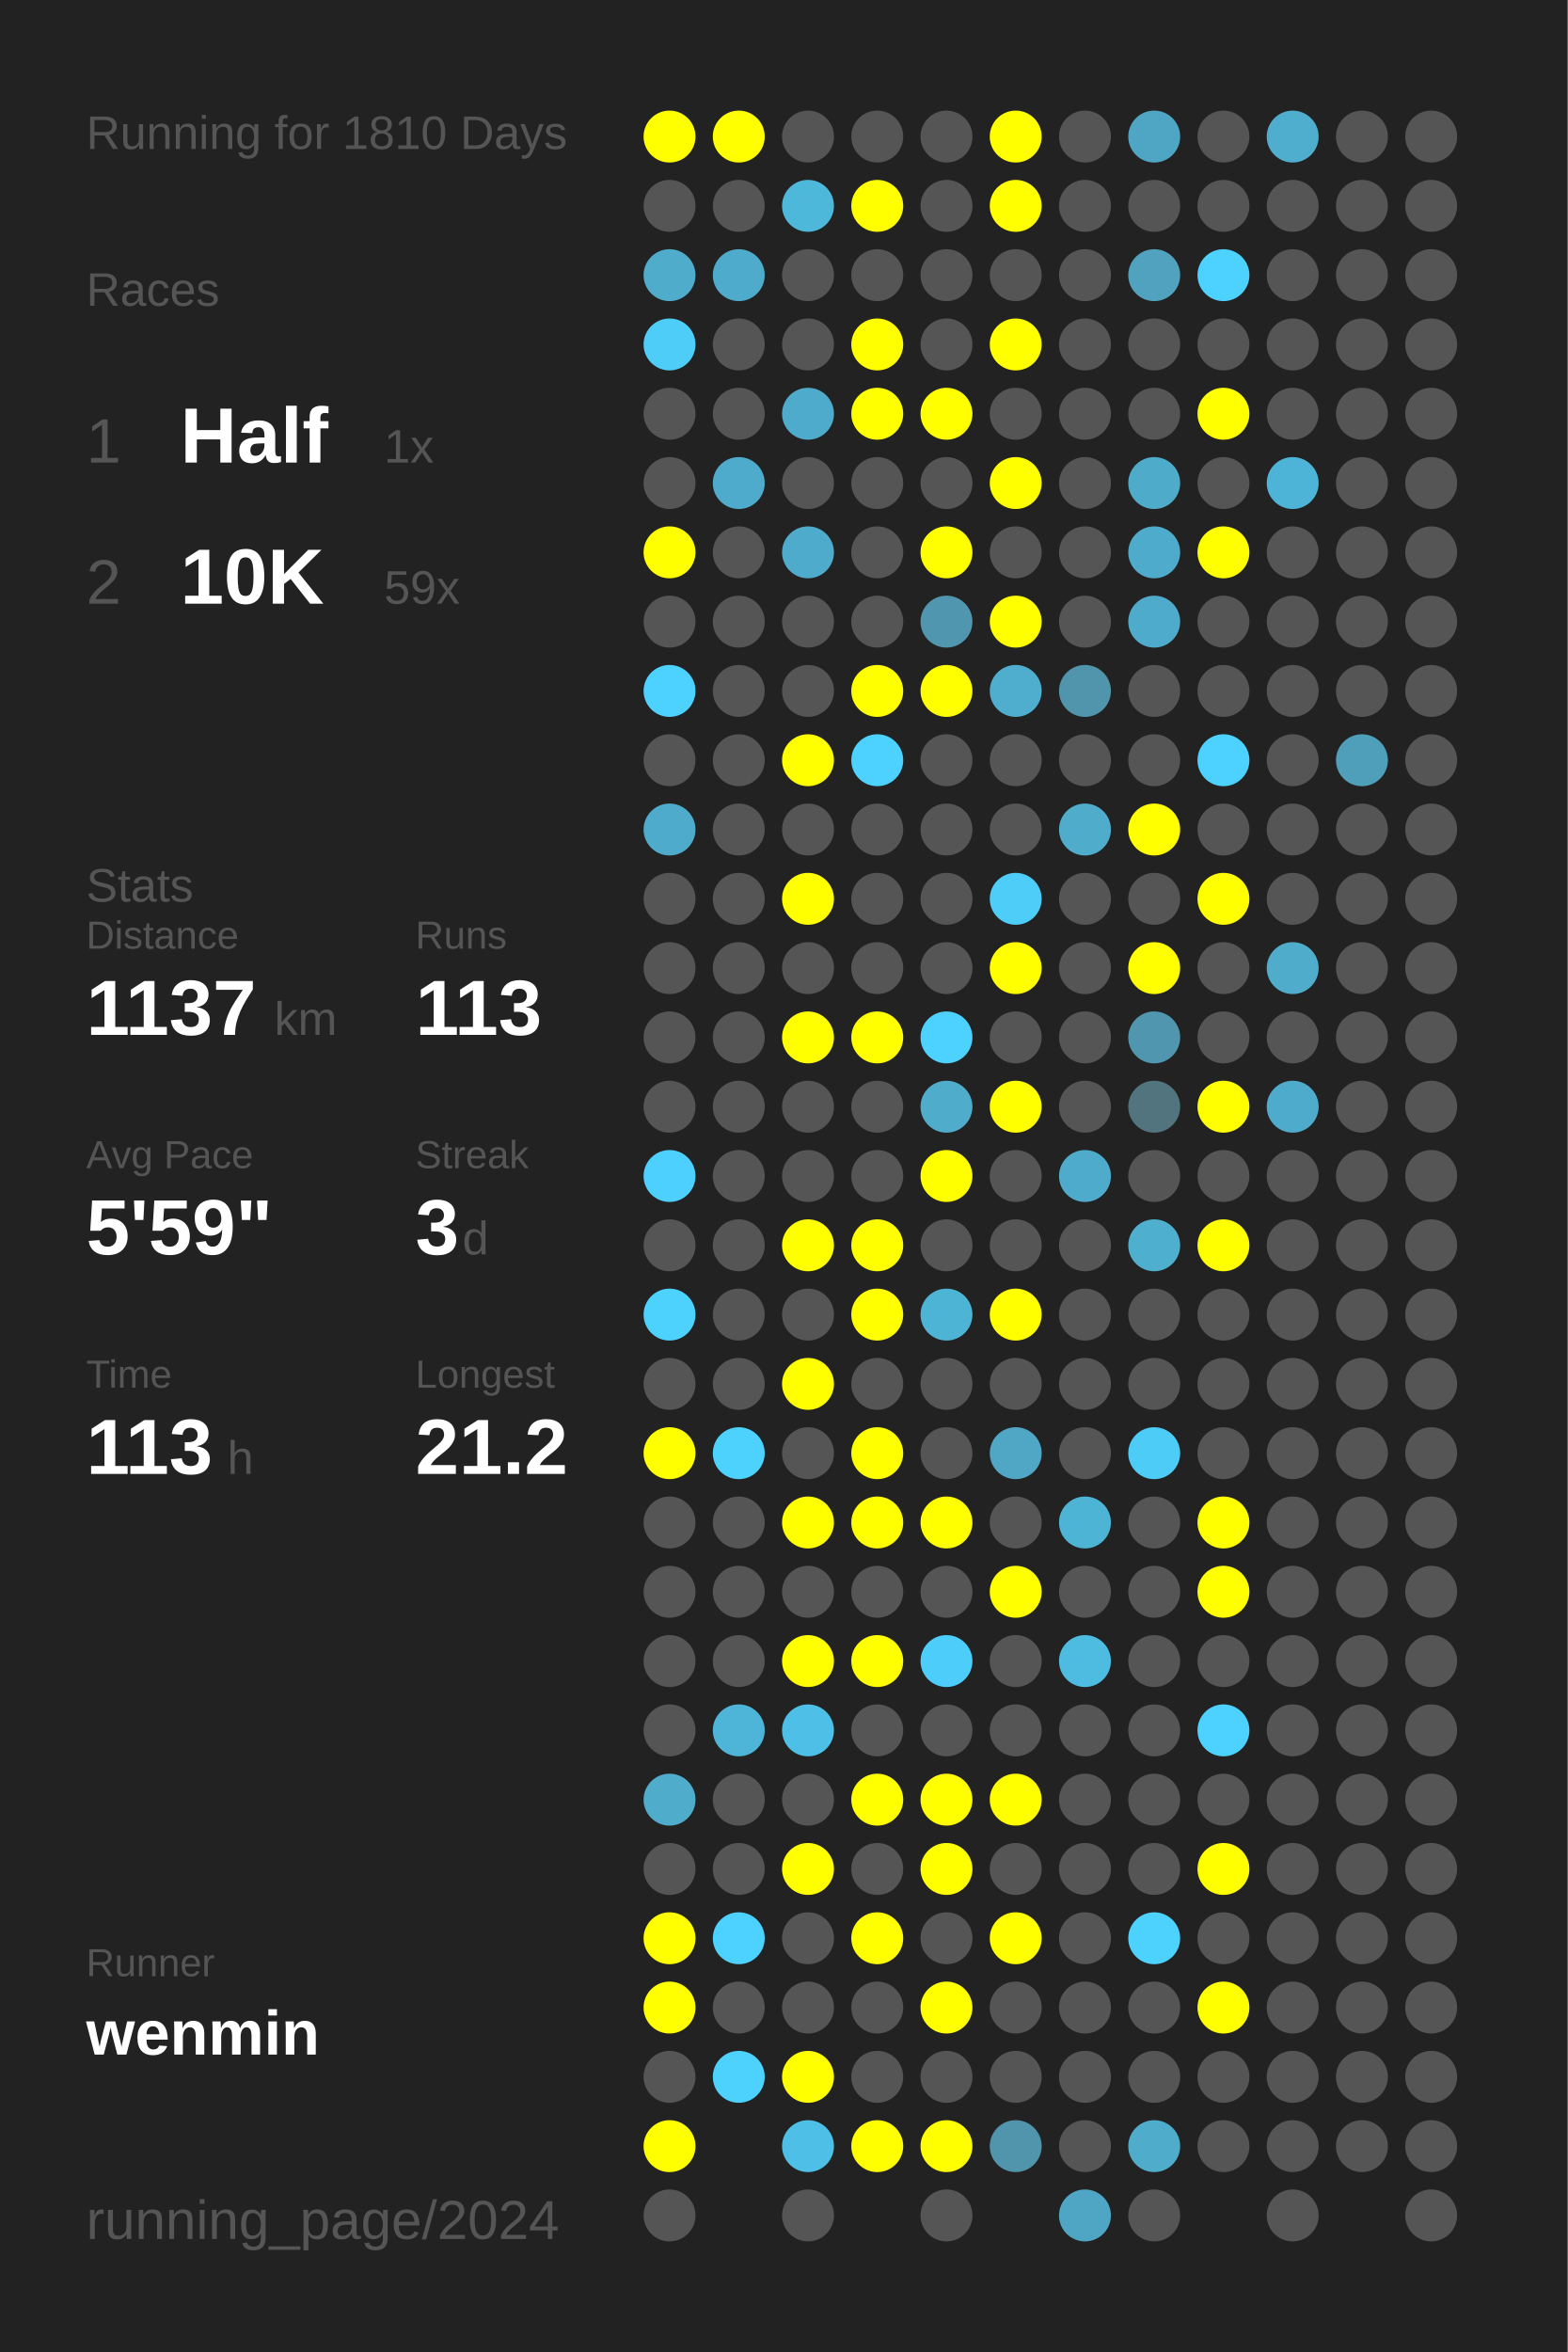
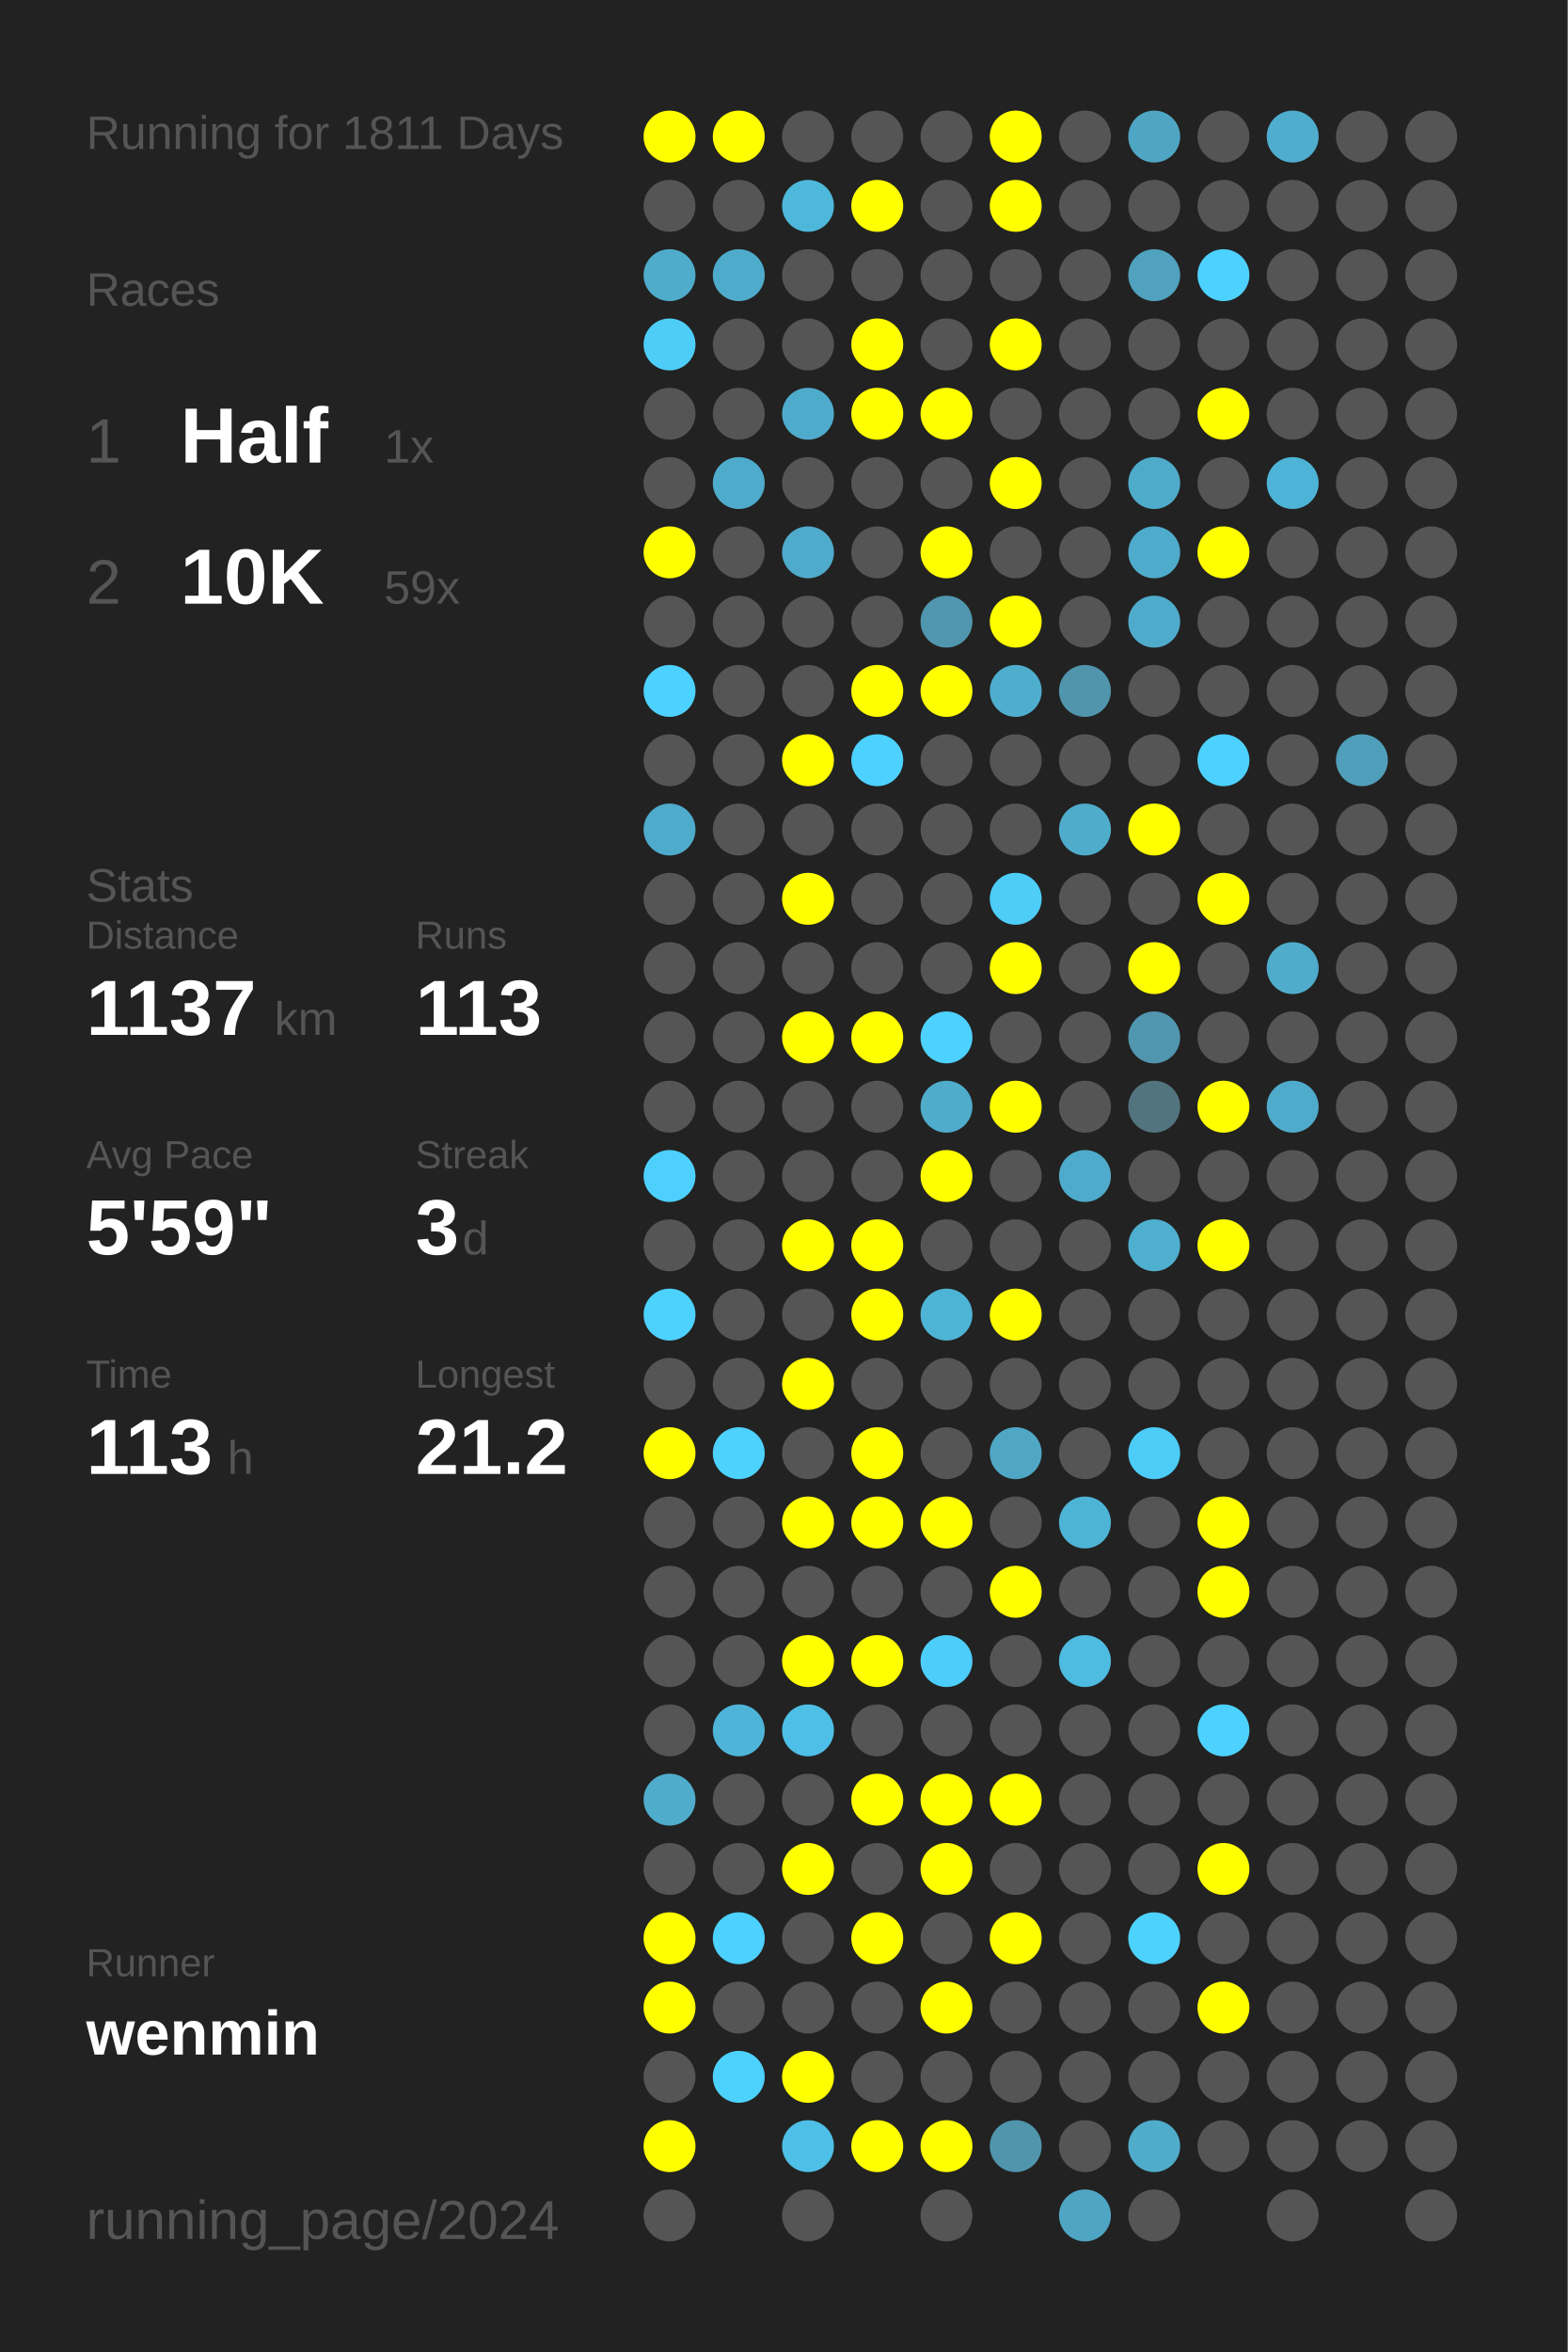
<svg xmlns="http://www.w3.org/2000/svg" baseProfile="full" height="300mm" version="1.1" viewBox="0,0,200,300" width="200mm">
  <defs />
  <rect fill="#222222" height="300" width="200" x="0" y="0" />
-   <text fill="#555555" style="font-size:6px; font-family:Arial;" x="11" y="19">Running for 1810 Days</text>
+   <text fill="#555555" style="font-size:6px; font-family:Arial;" x="11" y="19">Running for 1811 Days</text>
  <text fill="#555555" style="font-size:6px; font-family:Arial;" x="11" y="39">Races</text>
  <text fill="#555555" style="font-size:8px; font-family:Arial;" x="11" y="59">1</text>
  <text fill="#FFFFFF" style="font-size:10px; font-family:Arial; font-weight:bold;" x="23" y="59">Half</text>
  <text fill="#555555" style="font-size:6px; font-family:Arial;" x="49" y="59">1x</text>
  <text fill="#555555" style="font-size:8px; font-family:Arial;" x="11" y="77">2</text>
  <text fill="#FFFFFF" style="font-size:10px; font-family:Arial; font-weight:bold;" x="23" y="77">10K</text>
  <text fill="#555555" style="font-size:6px; font-family:Arial;" x="49" y="77">59x</text>
  <text fill="#555555" style="font-size:6px; font-family:Arial;" x="11" y="115">Stats</text>
  <text fill="#555555" style="font-size:5px; font-family:Arial;" x="11" y="121">Distance</text>
  <text fill="#FFFFFF" style="font-size:10px; font-family:Arial; font-weight:bold;" x="11" y="132">1137</text>
  <text fill="#555555" style="font-size:6px; font-family:Arial;" x="35" y="132">km</text>
  <text fill="#555555" style="font-size:5px; font-family:Arial;" x="53" y="121">Runs</text>
  <text fill="#FFFFFF" style="font-size:10px; font-family:Arial; font-weight:bold;" x="53" y="132">113</text>
  <text fill="#555555" style="font-size:5px; font-family:Arial;" x="11" y="149">Avg Pace</text>
  <text fill="#FFFFFF" style="font-size:10px; font-family:Arial; font-weight:bold;" x="11" y="160">5'59"</text>
  <text fill="#555555" style="font-size:5px; font-family:Arial;" x="53" y="149">Streak</text>
  <text fill="#FFFFFF" style="font-size:10px; font-family:Arial; font-weight:bold;" x="53" y="160">3</text>
  <text fill="#555555" style="font-size:6px; font-family:Arial;" x="59" y="160">d</text>
  <text fill="#555555" style="font-size:5px; font-family:Arial;" x="11" y="177">Time</text>
  <text fill="#FFFFFF" style="font-size:10px; font-family:Arial; font-weight:bold;" x="11" y="188">113</text>
  <text fill="#555555" style="font-size:6px; font-family:Arial;" x="29" y="188">h</text>
  <text fill="#555555" style="font-size:5px; font-family:Arial;" x="53" y="177">Longest</text>
  <text fill="#FFFFFF" style="font-size:10px; font-family:Arial; font-weight:bold;" x="53" y="188">21.2</text>
  <text fill="#555555" style="font-size:5px; font-family:Arial;" x="11" y="252.065">Runner</text>
  <text fill="#FFFFFF" style="font-size:8px; font-family:Arial; font-weight:bold;" x="11" y="262.065">wenmin</text>
  <text fill="#555555" style="font-size:7px; font-family:Arial;" x="11" y="285.581">running_page/2024</text>
  <circle cx="85.417" cy="17.419" fill="#FFFF00" r="3.312" />
  <circle cx="85.417" cy="26.258" fill="#555555" r="3.312" />
  <circle cx="85.417" cy="35.097" fill="#4faccb" r="3.312" />
  <circle cx="85.417" cy="43.935" fill="#4dcdf8" r="3.312" />
  <circle cx="85.417" cy="52.774" fill="#555555" r="3.312" />
  <circle cx="85.417" cy="61.613" fill="#555555" r="3.312" />
  <circle cx="85.417" cy="70.452" fill="#FFFF00" r="3.312" />
  <circle cx="85.417" cy="79.29" fill="#555555" r="3.312" />
  <circle cx="85.417" cy="88.129" fill="#4dd1fe" r="3.312" />
  <circle cx="85.417" cy="96.968" fill="#555555" r="3.312" />
  <circle cx="85.417" cy="105.806" fill="#4fabcb" r="3.312" />
  <circle cx="85.417" cy="114.645" fill="#555555" r="3.312" />
  <circle cx="85.417" cy="123.484" fill="#555555" r="3.312" />
  <circle cx="85.417" cy="132.323" fill="#555555" r="3.312" />
  <circle cx="85.417" cy="141.161" fill="#555555" r="3.312" />
  <circle cx="85.417" cy="150" fill="#4dd0fd" r="3.312" />
  <circle cx="85.417" cy="158.839" fill="#555555" r="3.312" />
  <circle cx="85.417" cy="167.677" fill="#4dd1fd" r="3.312" />
  <circle cx="85.417" cy="176.516" fill="#555555" r="3.312" />
  <circle cx="85.417" cy="185.355" fill="#FFFF00" r="3.312" />
  <circle cx="85.417" cy="194.194" fill="#555555" r="3.312" />
  <circle cx="85.417" cy="203.032" fill="#555555" r="3.312" />
  <circle cx="85.417" cy="211.871" fill="#555555" r="3.312" />
  <circle cx="85.417" cy="220.71" fill="#555555" r="3.312" />
  <circle cx="85.417" cy="229.548" fill="#4faccb" r="3.312" />
  <circle cx="85.417" cy="238.387" fill="#555555" r="3.312" />
  <circle cx="85.417" cy="247.226" fill="#FFFF00" r="3.312" />
  <circle cx="85.417" cy="256.065" fill="#FFFF00" r="3.312" />
  <circle cx="85.417" cy="264.903" fill="#555555" r="3.312" />
  <circle cx="85.417" cy="273.742" fill="#FFFF00" r="3.312" />
  <circle cx="85.417" cy="282.581" fill="#555555" r="3.312" />
  <circle cx="94.25" cy="17.419" fill="#FFFF00" r="3.312" />
  <circle cx="94.25" cy="26.258" fill="#555555" r="3.312" />
  <circle cx="94.25" cy="35.097" fill="#4fabcb" r="3.312" />
  <circle cx="94.25" cy="43.935" fill="#555555" r="3.312" />
  <circle cx="94.25" cy="52.774" fill="#555555" r="3.312" />
  <circle cx="94.25" cy="61.613" fill="#4fabcb" r="3.312" />
  <circle cx="94.25" cy="70.452" fill="#555555" r="3.312" />
  <circle cx="94.25" cy="79.29" fill="#555555" r="3.312" />
  <circle cx="94.25" cy="88.129" fill="#555555" r="3.312" />
  <circle cx="94.25" cy="96.968" fill="#555555" r="3.312" />
  <circle cx="94.25" cy="105.806" fill="#555555" r="3.312" />
  <circle cx="94.25" cy="114.645" fill="#555555" r="3.312" />
  <circle cx="94.25" cy="123.484" fill="#555555" r="3.312" />
  <circle cx="94.25" cy="132.323" fill="#555555" r="3.312" />
  <circle cx="94.25" cy="141.161" fill="#555555" r="3.312" />
  <circle cx="94.25" cy="150" fill="#555555" r="3.312" />
  <circle cx="94.25" cy="158.839" fill="#555555" r="3.312" />
  <circle cx="94.25" cy="167.677" fill="#555555" r="3.312" />
  <circle cx="94.25" cy="176.516" fill="#555555" r="3.312" />
  <circle cx="94.25" cy="185.355" fill="#4dd1fd" r="3.312" />
  <circle cx="94.25" cy="194.194" fill="#555555" r="3.312" />
  <circle cx="94.25" cy="203.032" fill="#555555" r="3.312" />
  <circle cx="94.25" cy="211.871" fill="#555555" r="3.312" />
  <circle cx="94.25" cy="220.71" fill="#4eb5d8" r="3.312" />
  <circle cx="94.25" cy="229.548" fill="#555555" r="3.312" />
  <circle cx="94.25" cy="238.387" fill="#555555" r="3.312" />
  <circle cx="94.25" cy="247.226" fill="#4dd1fe" r="3.312" />
  <circle cx="94.25" cy="256.065" fill="#555555" r="3.312" />
  <circle cx="94.25" cy="264.903" fill="#4dd1fd" r="3.312" />
  <circle cx="103.083" cy="17.419" fill="#555555" r="3.312" />
  <circle cx="103.083" cy="26.258" fill="#4eb8db" r="3.312" />
  <circle cx="103.083" cy="35.097" fill="#555555" r="3.312" />
  <circle cx="103.083" cy="43.935" fill="#555555" r="3.312" />
  <circle cx="103.083" cy="52.774" fill="#4fabcb" r="3.312" />
  <circle cx="103.083" cy="61.613" fill="#555555" r="3.312" />
  <circle cx="103.083" cy="70.452" fill="#4fabcb" r="3.312" />
  <circle cx="103.083" cy="79.29" fill="#555555" r="3.312" />
  <circle cx="103.083" cy="88.129" fill="#555555" r="3.312" />
  <circle cx="103.083" cy="96.968" fill="#FFFF00" r="3.312" />
  <circle cx="103.083" cy="105.806" fill="#555555" r="3.312" />
  <circle cx="103.083" cy="114.645" fill="#FFFF00" r="3.312" />
  <circle cx="103.083" cy="123.484" fill="#555555" r="3.312" />
  <circle cx="103.083" cy="132.323" fill="#FFFF00" r="3.312" />
  <circle cx="103.083" cy="141.161" fill="#555555" r="3.312" />
  <circle cx="103.083" cy="150" fill="#555555" r="3.312" />
  <circle cx="103.083" cy="158.839" fill="#FFFF00" r="3.312" />
  <circle cx="103.083" cy="167.677" fill="#555555" r="3.312" />
  <circle cx="103.083" cy="176.516" fill="#FFFF00" r="3.312" />
  <circle cx="103.083" cy="185.355" fill="#555555" r="3.312" />
  <circle cx="103.083" cy="194.194" fill="#FFFF00" r="3.312" />
  <circle cx="103.083" cy="203.032" fill="#555555" r="3.312" />
  <circle cx="103.083" cy="211.871" fill="#FFFF00" r="3.312" />
  <circle cx="103.083" cy="220.71" fill="#4ebfe6" r="3.312" />
  <circle cx="103.083" cy="229.548" fill="#555555" r="3.312" />
  <circle cx="103.083" cy="238.387" fill="#FFFF00" r="3.312" />
  <circle cx="103.083" cy="247.226" fill="#555555" r="3.312" />
  <circle cx="103.083" cy="256.065" fill="#555555" r="3.312" />
  <circle cx="103.083" cy="264.903" fill="#FFFF00" r="3.312" />
  <circle cx="103.083" cy="273.742" fill="#4ebfe6" r="3.312" />
  <circle cx="103.083" cy="282.581" fill="#555555" r="3.312" />
  <circle cx="111.917" cy="17.419" fill="#555555" r="3.312" />
  <circle cx="111.917" cy="26.258" fill="#FFFF00" r="3.312" />
  <circle cx="111.917" cy="35.097" fill="#555555" r="3.312" />
  <circle cx="111.917" cy="43.935" fill="#FFFF00" r="3.312" />
  <circle cx="111.917" cy="52.774" fill="#FFFF00" r="3.312" />
  <circle cx="111.917" cy="61.613" fill="#555555" r="3.312" />
  <circle cx="111.917" cy="70.452" fill="#555555" r="3.312" />
  <circle cx="111.917" cy="79.29" fill="#555555" r="3.312" />
  <circle cx="111.917" cy="88.129" fill="#FFFF00" r="3.312" />
  <circle cx="111.917" cy="96.968" fill="#4dd1fe" r="3.312" />
  <circle cx="111.917" cy="105.806" fill="#555555" r="3.312" />
  <circle cx="111.917" cy="114.645" fill="#555555" r="3.312" />
  <circle cx="111.917" cy="123.484" fill="#555555" r="3.312" />
  <circle cx="111.917" cy="132.323" fill="#FFFF00" r="3.312" />
  <circle cx="111.917" cy="141.161" fill="#555555" r="3.312" />
  <circle cx="111.917" cy="150" fill="#555555" r="3.312" />
  <circle cx="111.917" cy="158.839" fill="#FFFF00" r="3.312" />
  <circle cx="111.917" cy="167.677" fill="#FFFF00" r="3.312" />
  <circle cx="111.917" cy="176.516" fill="#555555" r="3.312" />
  <circle cx="111.917" cy="185.355" fill="#FFFF00" r="3.312" />
  <circle cx="111.917" cy="194.194" fill="#FFFF00" r="3.312" />
  <circle cx="111.917" cy="203.032" fill="#555555" r="3.312" />
  <circle cx="111.917" cy="211.871" fill="#FFFF00" r="3.312" />
  <circle cx="111.917" cy="220.71" fill="#555555" r="3.312" />
  <circle cx="111.917" cy="229.548" fill="#FFFF00" r="3.312" />
  <circle cx="111.917" cy="238.387" fill="#555555" r="3.312" />
  <circle cx="111.917" cy="247.226" fill="#FFFF00" r="3.312" />
  <circle cx="111.917" cy="256.065" fill="#555555" r="3.312" />
  <circle cx="111.917" cy="264.903" fill="#555555" r="3.312" />
  <circle cx="111.917" cy="273.742" fill="#FFFF00" r="3.312" />
  <circle cx="120.75" cy="17.419" fill="#555555" r="3.312" />
  <circle cx="120.75" cy="26.258" fill="#555555" r="3.312" />
  <circle cx="120.75" cy="35.097" fill="#555555" r="3.312" />
  <circle cx="120.75" cy="43.935" fill="#555555" r="3.312" />
  <circle cx="120.75" cy="52.774" fill="#FFFF00" r="3.312" />
  <circle cx="120.75" cy="61.613" fill="#555555" r="3.312" />
  <circle cx="120.75" cy="70.452" fill="#FFFF00" r="3.312" />
  <circle cx="120.75" cy="79.29" fill="#5096ae" r="3.312" />
  <circle cx="120.75" cy="88.129" fill="#FFFF00" r="3.312" />
  <circle cx="120.75" cy="96.968" fill="#555555" r="3.312" />
  <circle cx="120.75" cy="105.806" fill="#555555" r="3.312" />
  <circle cx="120.75" cy="114.645" fill="#555555" r="3.312" />
  <circle cx="120.75" cy="123.484" fill="#555555" r="3.312" />
  <circle cx="120.75" cy="132.323" fill="#4dd1fe" r="3.312" />
  <circle cx="120.75" cy="141.161" fill="#4faccb" r="3.312" />
  <circle cx="120.75" cy="150" fill="#FFFF00" r="3.312" />
  <circle cx="120.75" cy="158.839" fill="#555555" r="3.312" />
  <circle cx="120.75" cy="167.677" fill="#4eb4d6" r="3.312" />
  <circle cx="120.75" cy="176.516" fill="#555555" r="3.312" />
  <circle cx="120.75" cy="185.355" fill="#555555" r="3.312" />
  <circle cx="120.75" cy="194.194" fill="#FFFF00" r="3.312" />
  <circle cx="120.75" cy="203.032" fill="#555555" r="3.312" />
  <circle cx="120.75" cy="211.871" fill="#4dcdf9" r="3.312" />
  <circle cx="120.75" cy="220.71" fill="#555555" r="3.312" />
  <circle cx="120.75" cy="229.548" fill="#FFFF00" r="3.312" />
  <circle cx="120.75" cy="238.387" fill="#FFFF00" r="3.312" />
  <circle cx="120.75" cy="247.226" fill="#555555" r="3.312" />
  <circle cx="120.75" cy="256.065" fill="#FFFF00" r="3.312" />
  <circle cx="120.75" cy="264.903" fill="#555555" r="3.312" />
  <circle cx="120.75" cy="273.742" fill="#FFFF00" r="3.312" />
  <circle cx="120.75" cy="282.581" fill="#555555" r="3.312" />
  <circle cx="129.583" cy="17.419" fill="#FFFF00" r="3.312" />
  <circle cx="129.583" cy="26.258" fill="#FFFF00" r="3.312" />
  <circle cx="129.583" cy="35.097" fill="#555555" r="3.312" />
  <circle cx="129.583" cy="43.935" fill="#FFFF00" r="3.312" />
  <circle cx="129.583" cy="52.774" fill="#555555" r="3.312" />
  <circle cx="129.583" cy="61.613" fill="#FFFF00" r="3.312" />
  <circle cx="129.583" cy="70.452" fill="#555555" r="3.312" />
  <circle cx="129.583" cy="79.29" fill="#FFFF00" r="3.312" />
  <circle cx="129.583" cy="88.129" fill="#4faece" r="3.312" />
  <circle cx="129.583" cy="96.968" fill="#555555" r="3.312" />
  <circle cx="129.583" cy="105.806" fill="#555555" r="3.312" />
  <circle cx="129.583" cy="114.645" fill="#4dcdf8" r="3.312" />
  <circle cx="129.583" cy="123.484" fill="#FFFF00" r="3.312" />
  <circle cx="129.583" cy="132.323" fill="#555555" r="3.312" />
  <circle cx="129.583" cy="141.161" fill="#FFFF00" r="3.312" />
  <circle cx="129.583" cy="150" fill="#555555" r="3.312" />
  <circle cx="129.583" cy="158.839" fill="#555555" r="3.312" />
  <circle cx="129.583" cy="167.677" fill="#FFFF00" r="3.312" />
  <circle cx="129.583" cy="176.516" fill="#555555" r="3.312" />
  <circle cx="129.583" cy="185.355" fill="#4fa7c5" r="3.312" />
  <circle cx="129.583" cy="194.194" fill="#555555" r="3.312" />
  <circle cx="129.583" cy="203.032" fill="#FFFF00" r="3.312" />
  <circle cx="129.583" cy="211.871" fill="#555555" r="3.312" />
  <circle cx="129.583" cy="220.71" fill="#555555" r="3.312" />
  <circle cx="129.583" cy="229.548" fill="#FFFF00" r="3.312" />
  <circle cx="129.583" cy="238.387" fill="#555555" r="3.312" />
  <circle cx="129.583" cy="247.226" fill="#FFFF00" r="3.312" />
  <circle cx="129.583" cy="256.065" fill="#555555" r="3.312" />
  <circle cx="129.583" cy="264.903" fill="#555555" r="3.312" />
  <circle cx="129.583" cy="273.742" fill="#5095ac" r="3.312" />
  <circle cx="138.417" cy="17.419" fill="#555555" r="3.312" />
  <circle cx="138.417" cy="26.258" fill="#555555" r="3.312" />
  <circle cx="138.417" cy="35.097" fill="#555555" r="3.312" />
  <circle cx="138.417" cy="43.935" fill="#555555" r="3.312" />
  <circle cx="138.417" cy="52.774" fill="#555555" r="3.312" />
  <circle cx="138.417" cy="61.613" fill="#555555" r="3.312" />
  <circle cx="138.417" cy="70.452" fill="#555555" r="3.312" />
  <circle cx="138.417" cy="79.29" fill="#555555" r="3.312" />
  <circle cx="138.417" cy="88.129" fill="#5095ac" r="3.312" />
  <circle cx="138.417" cy="96.968" fill="#555555" r="3.312" />
  <circle cx="138.417" cy="105.806" fill="#4faccb" r="3.312" />
  <circle cx="138.417" cy="114.645" fill="#555555" r="3.312" />
  <circle cx="138.417" cy="123.484" fill="#555555" r="3.312" />
  <circle cx="138.417" cy="132.323" fill="#555555" r="3.312" />
  <circle cx="138.417" cy="141.161" fill="#555555" r="3.312" />
  <circle cx="138.417" cy="150" fill="#4fabcb" r="3.312" />
  <circle cx="138.417" cy="158.839" fill="#555555" r="3.312" />
  <circle cx="138.417" cy="167.677" fill="#555555" r="3.312" />
  <circle cx="138.417" cy="176.516" fill="#555555" r="3.312" />
  <circle cx="138.417" cy="185.355" fill="#555555" r="3.312" />
  <circle cx="138.417" cy="194.194" fill="#4eb4d6" r="3.312" />
  <circle cx="138.417" cy="203.032" fill="#555555" r="3.312" />
  <circle cx="138.417" cy="211.871" fill="#4ebbe0" r="3.312" />
  <circle cx="138.417" cy="220.71" fill="#555555" r="3.312" />
  <circle cx="138.417" cy="229.548" fill="#555555" r="3.312" />
  <circle cx="138.417" cy="238.387" fill="#555555" r="3.312" />
  <circle cx="138.417" cy="247.226" fill="#555555" r="3.312" />
  <circle cx="138.417" cy="256.065" fill="#555555" r="3.312" />
  <circle cx="138.417" cy="264.903" fill="#555555" r="3.312" />
  <circle cx="138.417" cy="273.742" fill="#555555" r="3.312" />
  <circle cx="138.417" cy="282.581" fill="#4fa6c4" r="3.312" />
  <circle cx="147.25" cy="17.419" fill="#4fa6c4" r="3.312" />
  <circle cx="147.25" cy="26.258" fill="#555555" r="3.312" />
  <circle cx="147.25" cy="35.097" fill="#50a2be" r="3.312" />
  <circle cx="147.25" cy="43.935" fill="#555555" r="3.312" />
  <circle cx="147.25" cy="52.774" fill="#555555" r="3.312" />
  <circle cx="147.25" cy="61.613" fill="#4fabca" r="3.312" />
  <circle cx="147.25" cy="70.452" fill="#4fabcb" r="3.312" />
  <circle cx="147.25" cy="79.29" fill="#4fabcb" r="3.312" />
  <circle cx="147.25" cy="88.129" fill="#555555" r="3.312" />
  <circle cx="147.25" cy="96.968" fill="#555555" r="3.312" />
  <circle cx="147.25" cy="105.806" fill="#FFFF00" r="3.312" />
  <circle cx="147.25" cy="114.645" fill="#555555" r="3.312" />
  <circle cx="147.25" cy="123.484" fill="#FFFF00" r="3.312" />
  <circle cx="147.25" cy="132.323" fill="#5096ae" r="3.312" />
  <circle cx="147.25" cy="141.161" fill="#52747f" r="3.312" />
  <circle cx="147.25" cy="150" fill="#555555" r="3.312" />
  <circle cx="147.25" cy="158.839" fill="#4fafcf" r="3.312" />
  <circle cx="147.25" cy="167.677" fill="#555555" r="3.312" />
  <circle cx="147.25" cy="176.516" fill="#555555" r="3.312" />
  <circle cx="147.25" cy="185.355" fill="#4dccf7" r="3.312" />
  <circle cx="147.25" cy="194.194" fill="#555555" r="3.312" />
  <circle cx="147.25" cy="203.032" fill="#555555" r="3.312" />
  <circle cx="147.25" cy="211.871" fill="#555555" r="3.312" />
  <circle cx="147.25" cy="220.71" fill="#555555" r="3.312" />
  <circle cx="147.25" cy="229.548" fill="#555555" r="3.312" />
  <circle cx="147.25" cy="238.387" fill="#555555" r="3.312" />
  <circle cx="147.25" cy="247.226" fill="#4dd1fd" r="3.312" />
  <circle cx="147.25" cy="256.065" fill="#555555" r="3.312" />
  <circle cx="147.25" cy="264.903" fill="#555555" r="3.312" />
  <circle cx="147.25" cy="273.742" fill="#4faccb" r="3.312" />
  <circle cx="147.25" cy="282.581" fill="#555555" r="3.312" />
  <circle cx="156.083" cy="17.419" fill="#555555" r="3.312" />
  <circle cx="156.083" cy="26.258" fill="#555555" r="3.312" />
  <circle cx="156.083" cy="35.097" fill="#4dd1fe" r="3.312" />
  <circle cx="156.083" cy="43.935" fill="#555555" r="3.312" />
  <circle cx="156.083" cy="52.774" fill="#FFFF00" r="3.312" />
  <circle cx="156.083" cy="61.613" fill="#555555" r="3.312" />
  <circle cx="156.083" cy="70.452" fill="#FFFF00" r="3.312" />
  <circle cx="156.083" cy="79.29" fill="#555555" r="3.312" />
  <circle cx="156.083" cy="88.129" fill="#555555" r="3.312" />
  <circle cx="156.083" cy="96.968" fill="#4dd1fe" r="3.312" />
  <circle cx="156.083" cy="105.806" fill="#555555" r="3.312" />
  <circle cx="156.083" cy="114.645" fill="#FFFF00" r="3.312" />
  <circle cx="156.083" cy="123.484" fill="#555555" r="3.312" />
  <circle cx="156.083" cy="132.323" fill="#555555" r="3.312" />
  <circle cx="156.083" cy="141.161" fill="#FFFF00" r="3.312" />
  <circle cx="156.083" cy="150" fill="#555555" r="3.312" />
  <circle cx="156.083" cy="158.839" fill="#FFFF00" r="3.312" />
  <circle cx="156.083" cy="167.677" fill="#555555" r="3.312" />
  <circle cx="156.083" cy="176.516" fill="#555555" r="3.312" />
  <circle cx="156.083" cy="185.355" fill="#555555" r="3.312" />
  <circle cx="156.083" cy="194.194" fill="#FFFF00" r="3.312" />
  <circle cx="156.083" cy="203.032" fill="#FFFF00" r="3.312" />
  <circle cx="156.083" cy="211.871" fill="#555555" r="3.312" />
  <circle cx="156.083" cy="220.71" fill="#4dd1fe" r="3.312" />
  <circle cx="156.083" cy="229.548" fill="#555555" r="3.312" />
  <circle cx="156.083" cy="238.387" fill="#FFFF00" r="3.312" />
  <circle cx="156.083" cy="247.226" fill="#555555" r="3.312" />
  <circle cx="156.083" cy="256.065" fill="#FFFF00" r="3.312" />
  <circle cx="156.083" cy="264.903" fill="#555555" r="3.312" />
  <circle cx="156.083" cy="273.742" fill="#555555" r="3.312" />
  <circle cx="164.917" cy="17.419" fill="#4fadcd" r="3.312" />
  <circle cx="164.917" cy="26.258" fill="#555555" r="3.312" />
  <circle cx="164.917" cy="35.097" fill="#555555" r="3.312" />
  <circle cx="164.917" cy="43.935" fill="#555555" r="3.312" />
  <circle cx="164.917" cy="52.774" fill="#555555" r="3.312" />
  <circle cx="164.917" cy="61.613" fill="#4eb4d7" r="3.312" />
  <circle cx="164.917" cy="70.452" fill="#555555" r="3.312" />
  <circle cx="164.917" cy="79.29" fill="#555555" r="3.312" />
  <circle cx="164.917" cy="88.129" fill="#555555" r="3.312" />
  <circle cx="164.917" cy="96.968" fill="#555555" r="3.312" />
  <circle cx="164.917" cy="105.806" fill="#555555" r="3.312" />
  <circle cx="164.917" cy="114.645" fill="#555555" r="3.312" />
  <circle cx="164.917" cy="123.484" fill="#4faccb" r="3.312" />
  <circle cx="164.917" cy="132.323" fill="#555555" r="3.312" />
  <circle cx="164.917" cy="141.161" fill="#4fabcb" r="3.312" />
  <circle cx="164.917" cy="150" fill="#555555" r="3.312" />
  <circle cx="164.917" cy="158.839" fill="#555555" r="3.312" />
  <circle cx="164.917" cy="167.677" fill="#555555" r="3.312" />
  <circle cx="164.917" cy="176.516" fill="#555555" r="3.312" />
  <circle cx="164.917" cy="185.355" fill="#555555" r="3.312" />
  <circle cx="164.917" cy="194.194" fill="#555555" r="3.312" />
  <circle cx="164.917" cy="203.032" fill="#555555" r="3.312" />
  <circle cx="164.917" cy="211.871" fill="#555555" r="3.312" />
  <circle cx="164.917" cy="220.71" fill="#555555" r="3.312" />
  <circle cx="164.917" cy="229.548" fill="#555555" r="3.312" />
  <circle cx="164.917" cy="238.387" fill="#555555" r="3.312" />
  <circle cx="164.917" cy="247.226" fill="#555555" r="3.312" />
  <circle cx="164.917" cy="256.065" fill="#555555" r="3.312" />
  <circle cx="164.917" cy="264.903" fill="#555555" r="3.312" />
  <circle cx="164.917" cy="273.742" fill="#555555" r="3.312" />
  <circle cx="164.917" cy="282.581" fill="#555555" r="3.312" />
  <circle cx="173.75" cy="17.419" fill="#555555" r="3.312" />
  <circle cx="173.75" cy="26.258" fill="#555555" r="3.312" />
  <circle cx="173.75" cy="35.097" fill="#555555" r="3.312" />
  <circle cx="173.75" cy="43.935" fill="#555555" r="3.312" />
  <circle cx="173.75" cy="52.774" fill="#555555" r="3.312" />
  <circle cx="173.75" cy="61.613" fill="#555555" r="3.312" />
  <circle cx="173.75" cy="70.452" fill="#555555" r="3.312" />
  <circle cx="173.75" cy="79.29" fill="#555555" r="3.312" />
  <circle cx="173.75" cy="88.129" fill="#555555" r="3.312" />
  <circle cx="173.75" cy="96.968" fill="#509fba" r="3.312" />
  <circle cx="173.75" cy="105.806" fill="#555555" r="3.312" />
  <circle cx="173.75" cy="114.645" fill="#555555" r="3.312" />
  <circle cx="173.75" cy="123.484" fill="#555555" r="3.312" />
  <circle cx="173.75" cy="132.323" fill="#555555" r="3.312" />
  <circle cx="173.75" cy="141.161" fill="#555555" r="3.312" />
  <circle cx="173.75" cy="150" fill="#555555" r="3.312" />
  <circle cx="173.75" cy="158.839" fill="#555555" r="3.312" />
  <circle cx="173.75" cy="167.677" fill="#555555" r="3.312" />
  <circle cx="173.75" cy="176.516" fill="#555555" r="3.312" />
  <circle cx="173.75" cy="185.355" fill="#555555" r="3.312" />
  <circle cx="173.75" cy="194.194" fill="#555555" r="3.312" />
  <circle cx="173.75" cy="203.032" fill="#555555" r="3.312" />
  <circle cx="173.75" cy="211.871" fill="#555555" r="3.312" />
  <circle cx="173.75" cy="220.71" fill="#555555" r="3.312" />
  <circle cx="173.75" cy="229.548" fill="#555555" r="3.312" />
  <circle cx="173.75" cy="238.387" fill="#555555" r="3.312" />
  <circle cx="173.75" cy="247.226" fill="#555555" r="3.312" />
  <circle cx="173.75" cy="256.065" fill="#555555" r="3.312" />
  <circle cx="173.75" cy="264.903" fill="#555555" r="3.312" />
  <circle cx="173.75" cy="273.742" fill="#555555" r="3.312" />
  <circle cx="182.583" cy="17.419" fill="#555555" r="3.312" />
  <circle cx="182.583" cy="26.258" fill="#555555" r="3.312" />
  <circle cx="182.583" cy="35.097" fill="#555555" r="3.312" />
  <circle cx="182.583" cy="43.935" fill="#555555" r="3.312" />
  <circle cx="182.583" cy="52.774" fill="#555555" r="3.312" />
  <circle cx="182.583" cy="61.613" fill="#555555" r="3.312" />
  <circle cx="182.583" cy="70.452" fill="#555555" r="3.312" />
  <circle cx="182.583" cy="79.29" fill="#555555" r="3.312" />
  <circle cx="182.583" cy="88.129" fill="#555555" r="3.312" />
  <circle cx="182.583" cy="96.968" fill="#555555" r="3.312" />
  <circle cx="182.583" cy="105.806" fill="#555555" r="3.312" />
  <circle cx="182.583" cy="114.645" fill="#555555" r="3.312" />
  <circle cx="182.583" cy="123.484" fill="#555555" r="3.312" />
  <circle cx="182.583" cy="132.323" fill="#555555" r="3.312" />
  <circle cx="182.583" cy="141.161" fill="#555555" r="3.312" />
  <circle cx="182.583" cy="150" fill="#555555" r="3.312" />
  <circle cx="182.583" cy="158.839" fill="#555555" r="3.312" />
  <circle cx="182.583" cy="167.677" fill="#555555" r="3.312" />
  <circle cx="182.583" cy="176.516" fill="#555555" r="3.312" />
  <circle cx="182.583" cy="185.355" fill="#555555" r="3.312" />
  <circle cx="182.583" cy="194.194" fill="#555555" r="3.312" />
  <circle cx="182.583" cy="203.032" fill="#555555" r="3.312" />
  <circle cx="182.583" cy="211.871" fill="#555555" r="3.312" />
  <circle cx="182.583" cy="220.71" fill="#555555" r="3.312" />
  <circle cx="182.583" cy="229.548" fill="#555555" r="3.312" />
  <circle cx="182.583" cy="238.387" fill="#555555" r="3.312" />
  <circle cx="182.583" cy="247.226" fill="#555555" r="3.312" />
  <circle cx="182.583" cy="256.065" fill="#555555" r="3.312" />
  <circle cx="182.583" cy="264.903" fill="#555555" r="3.312" />
  <circle cx="182.583" cy="273.742" fill="#555555" r="3.312" />
  <circle cx="182.583" cy="282.581" fill="#555555" r="3.312" />
</svg>
